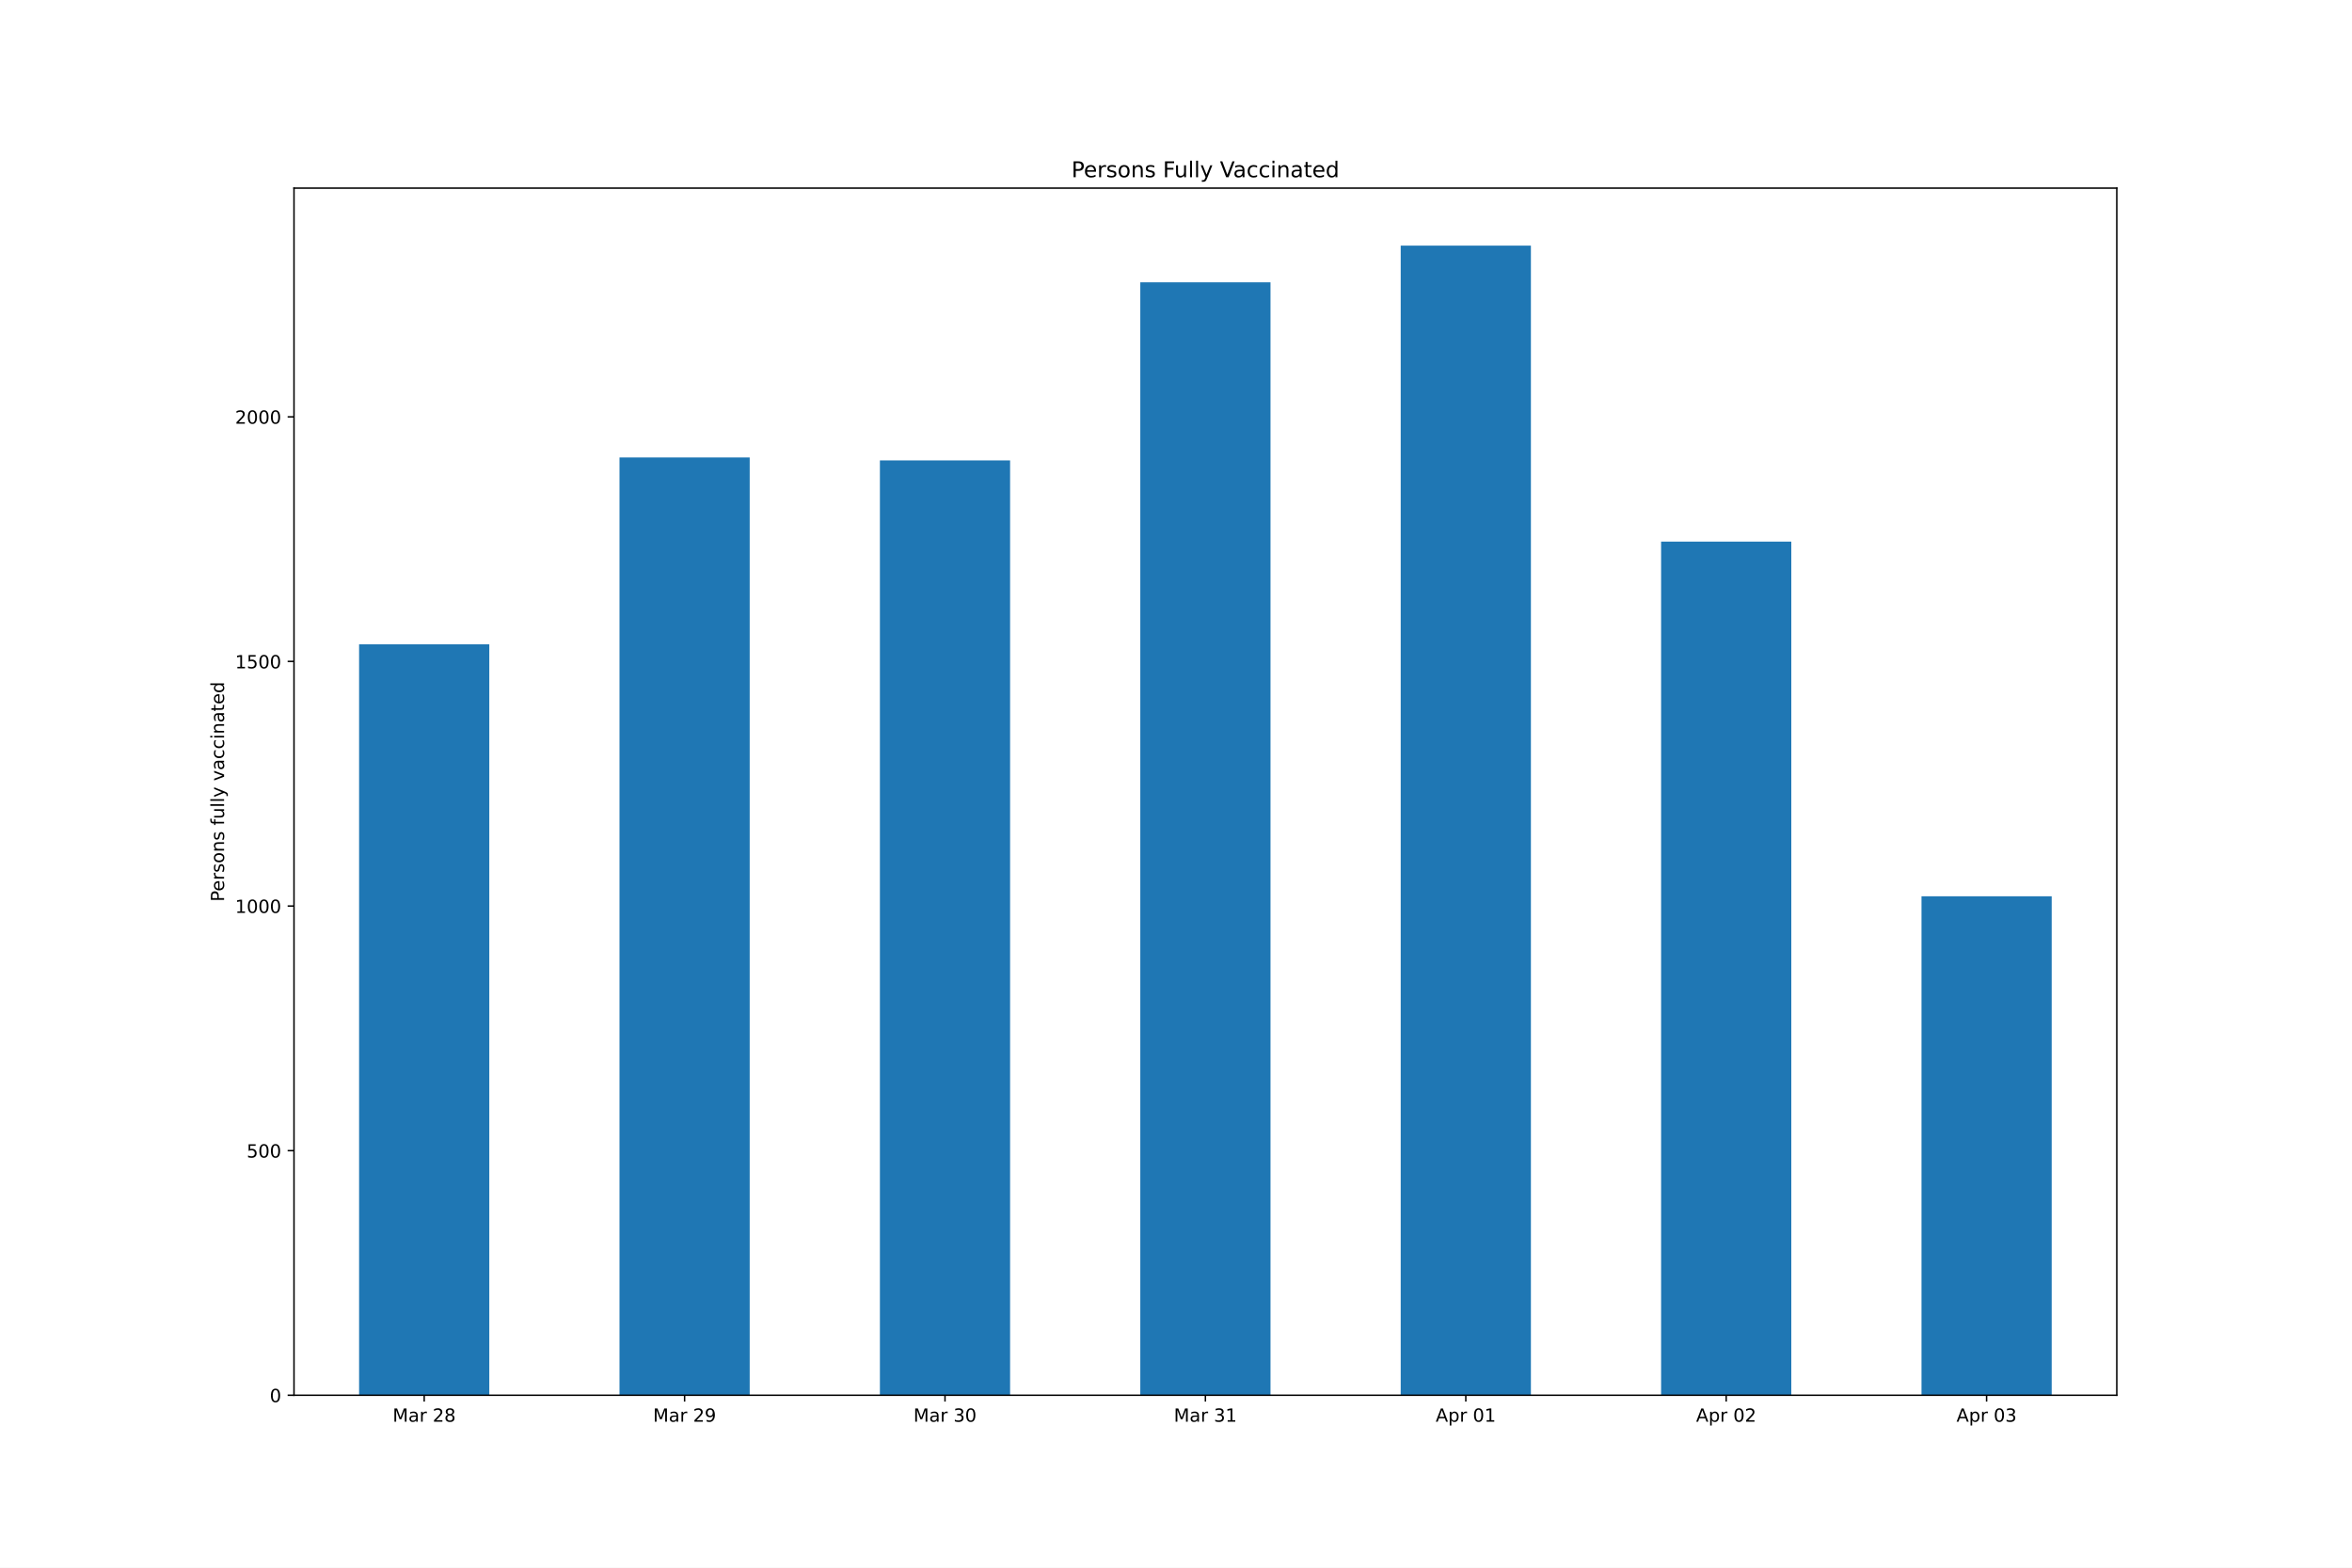
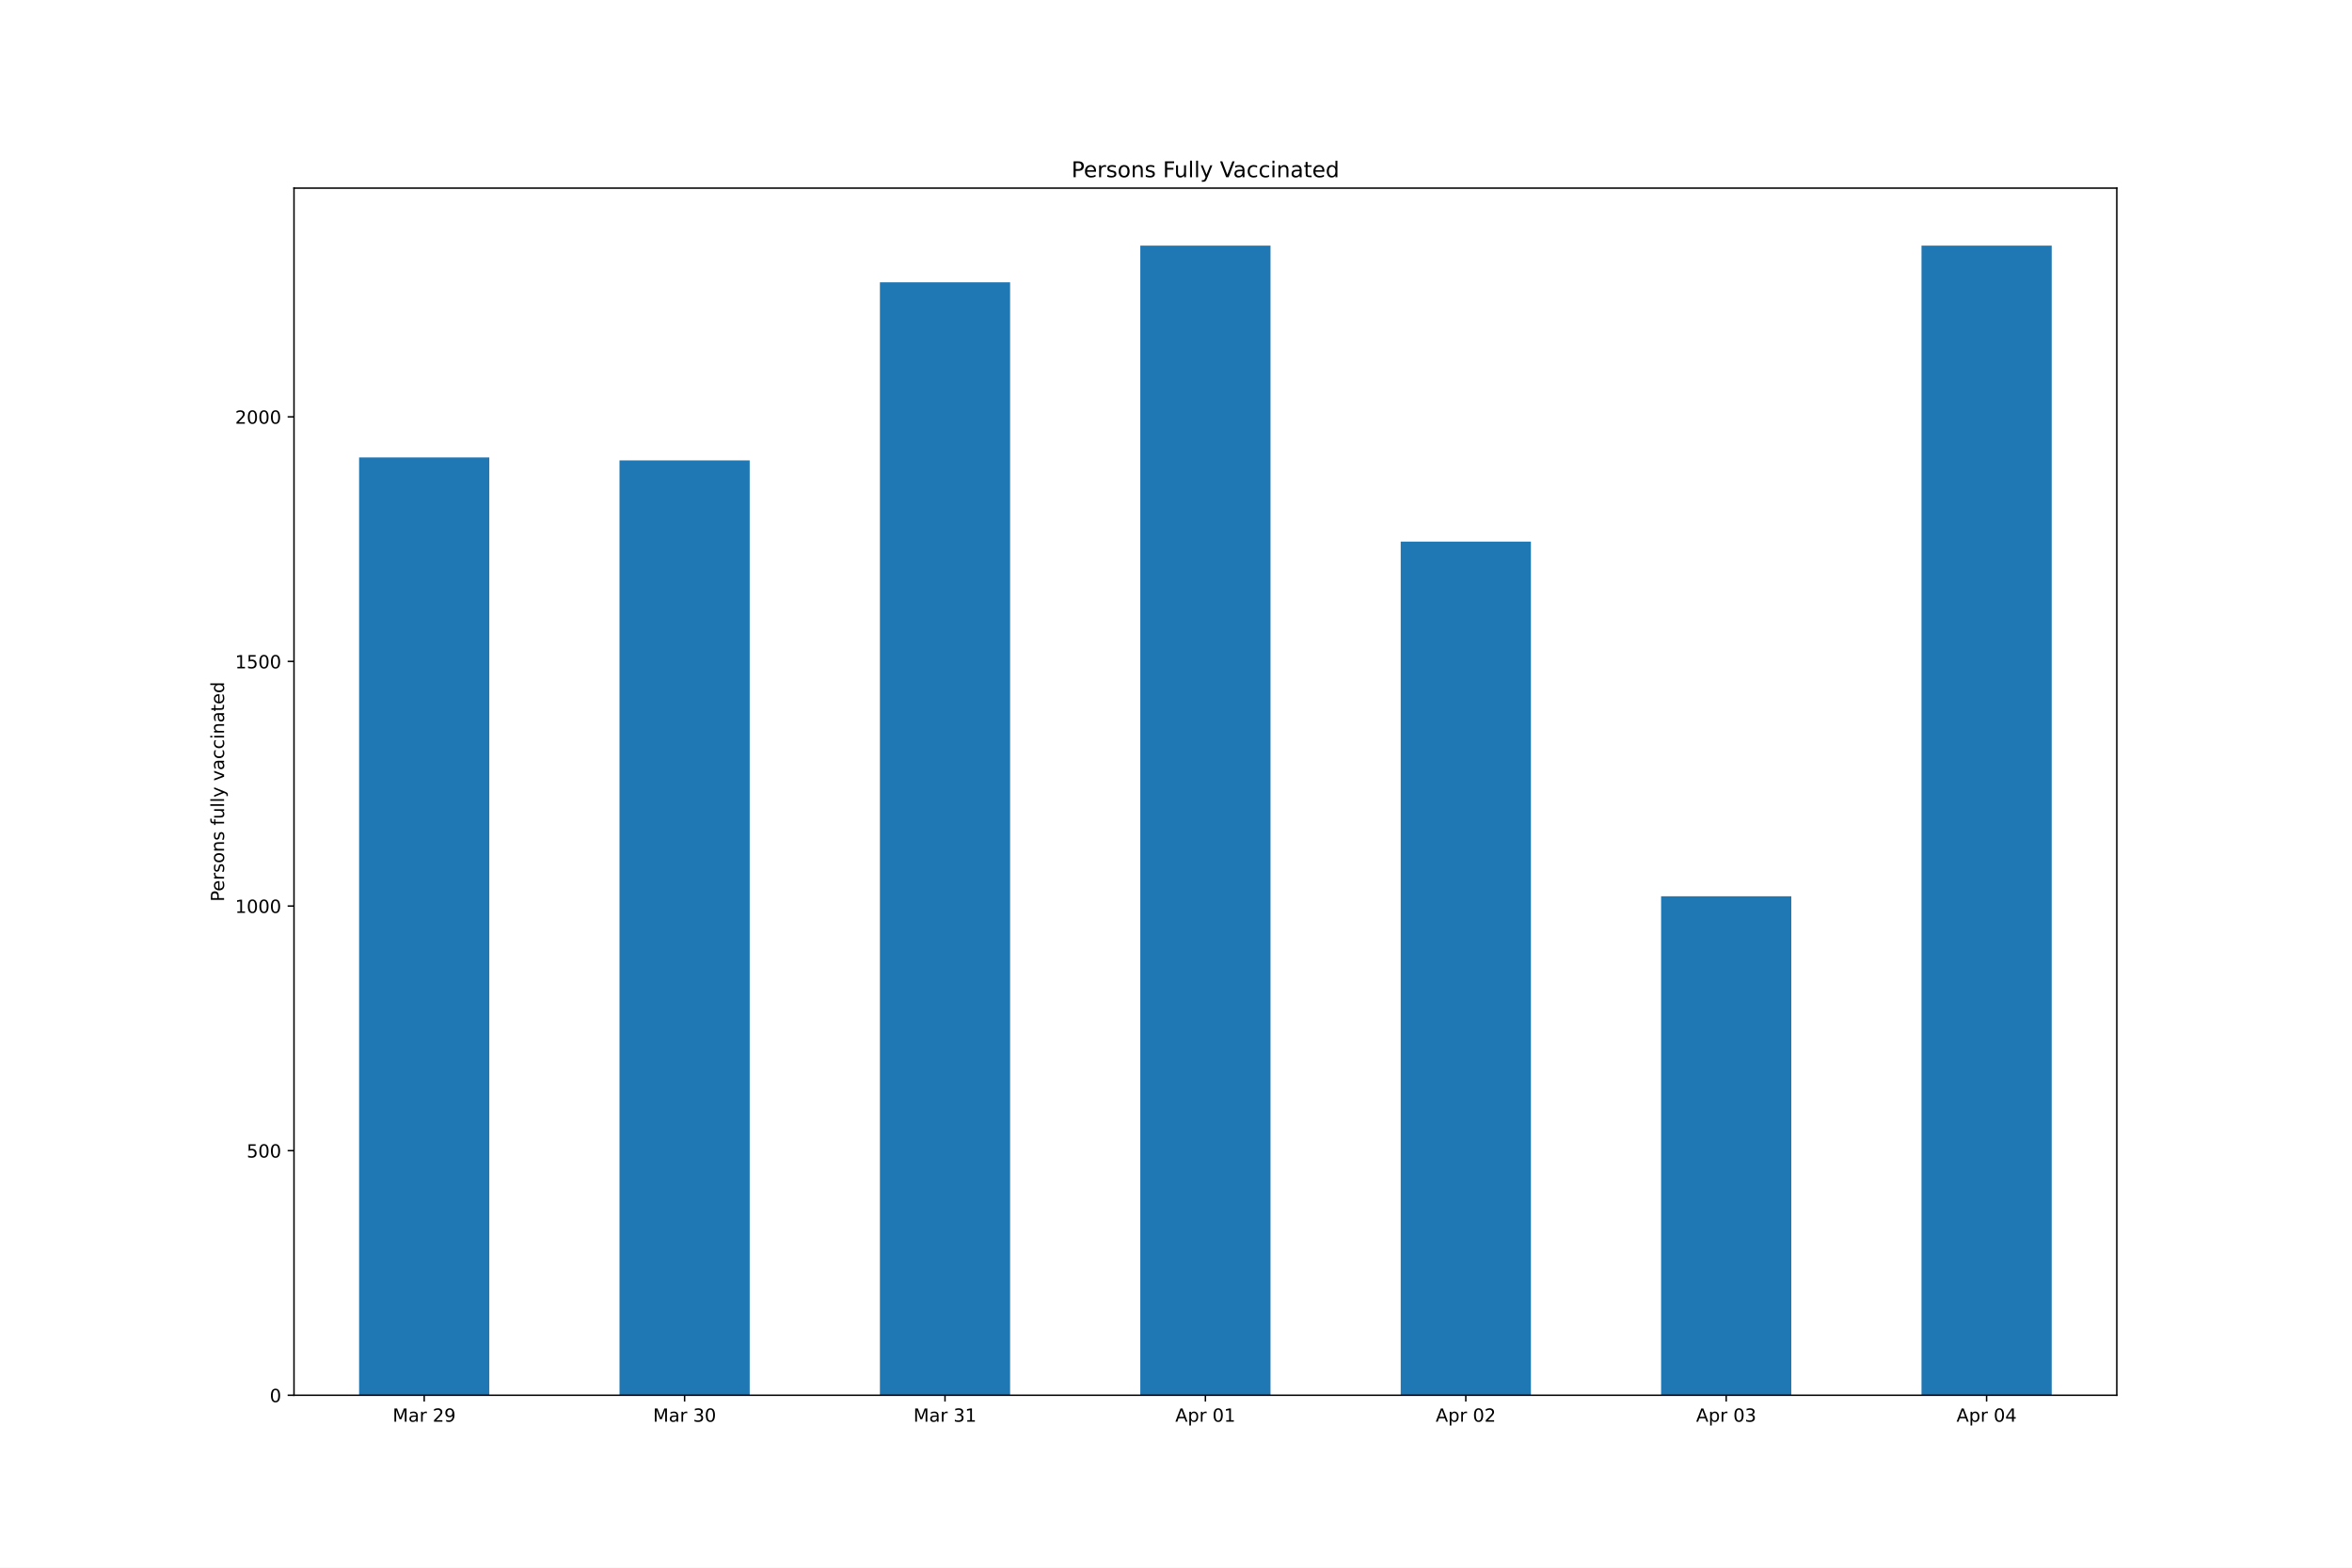
<svg xmlns="http://www.w3.org/2000/svg" xmlns:xlink="http://www.w3.org/1999/xlink" height="864pt" version="1.1" viewBox="0 0 1296 864" width="1296pt">
  <defs>
    <style type="text/css">*{stroke-linecap:butt;stroke-linejoin:round;}</style>
  </defs>
  <g id="figure_1">
    <g id="patch_1">
      <path d="M 0 864  L 1296 864  L 1296 0  L 0 0  z " style="fill:#ffffff;" />
    </g>
    <g id="axes_1">
      <g id="patch_2">
        <path d="M 162 768.96  L 1166.4 768.96  L 1166.4 103.68  L 162 103.68  z " style="fill:#ffffff;" />
      </g>
      <g id="patch_3">
-         <path clip-path="url(#p018982a182)" d="M 197.871 768.96  L 269.614 768.96  L 269.614 355.098  L 197.871 355.098  z " style="fill:#1f77b4;" />
+         <path clip-path="url(#p4c0b5081f7)" d="M 197.871 768.96  L 269.614 768.96  L 269.614 252.104  L 197.871 252.104  z " style="fill:#1f77b4;" />
      </g>
      <g id="patch_4">
-         <path clip-path="url(#p018982a182)" d="M 341.357 768.96  L 413.1 768.96  L 413.1 252.104  L 341.357 252.104  z " style="fill:#1f77b4;" />
+         <path clip-path="url(#p4c0b5081f7)" d="M 341.357 768.96  L 413.1 768.96  L 413.1 253.722  L 341.357 253.722  z " style="fill:#1f77b4;" />
      </g>
      <g id="patch_5">
-         <path clip-path="url(#p018982a182)" d="M 484.843 768.96  L 556.586 768.96  L 556.586 253.722  L 484.843 253.722  z " style="fill:#1f77b4;" />
+         <path clip-path="url(#p4c0b5081f7)" d="M 484.843 768.96  L 556.586 768.96  L 556.586 155.581  L 484.843 155.581  z " style="fill:#1f77b4;" />
      </g>
      <g id="patch_6">
-         <path clip-path="url(#p018982a182)" d="M 628.329 768.96  L 700.071 768.96  L 700.071 155.581  L 628.329 155.581  z " style="fill:#1f77b4;" />
+         <path clip-path="url(#p4c0b5081f7)" d="M 628.329 768.96  L 700.071 768.96  L 700.071 135.36  L 628.329 135.36  z " style="fill:#1f77b4;" />
      </g>
      <g id="patch_7">
-         <path clip-path="url(#p018982a182)" d="M 771.814 768.96  L 843.557 768.96  L 843.557 135.36  L 771.814 135.36  z " style="fill:#1f77b4;" />
+         <path clip-path="url(#p4c0b5081f7)" d="M 771.814 768.96  L 843.557 768.96  L 843.557 298.478  L 771.814 298.478  z " style="fill:#1f77b4;" />
      </g>
      <g id="patch_8">
-         <path clip-path="url(#p018982a182)" d="M 915.3 768.96  L 987.043 768.96  L 987.043 298.478  L 915.3 298.478  z " style="fill:#1f77b4;" />
+         <path clip-path="url(#p4c0b5081f7)" d="M 915.3 768.96  L 987.043 768.96  L 987.043 493.951  L 915.3 493.951  z " style="fill:#1f77b4;" />
      </g>
      <g id="patch_9">
-         <path clip-path="url(#p018982a182)" d="M 1058.786 768.96  L 1130.529 768.96  L 1130.529 493.951  L 1058.786 493.951  z " style="fill:#1f77b4;" />
+         <path clip-path="url(#p4c0b5081f7)" d="M 1058.786 768.96  L 1130.529 768.96  L 1130.529 135.36  L 1058.786 135.36  z " style="fill:#1f77b4;" />
      </g>
      <g id="matplotlib.axis_1">
        <g id="xtick_1">
          <g id="line2d_1">
            <defs>
-               <path d="M 0 0  L 0 3.5  " id="m5c1cc426bc" style="stroke:#000000;stroke-width:0.8;" />
+               <path d="M 0 0  L 0 3.5  " id="mc2bcfddcf2" style="stroke:#000000;stroke-width:0.8;" />
            </defs>
            <g>
-               <use style="stroke:#000000;stroke-width:0.8;" x="233.743" xlink:href="#m5c1cc426bc" y="768.96" />
+               <use style="stroke:#000000;stroke-width:0.8;" x="233.743" xlink:href="#mc2bcfddcf2" y="768.96" />
            </g>
          </g>
          <g id="text_1">
            <g transform="translate(216.3577 783.5584)scale(0.1 -0.1)">
              <defs>
                <path d="M 628 4666  L 1569 4666  L 2759 1491  L 3956 4666  L 4897 4666  L 4897 0  L 4281 0  L 4281 4097  L 3078 897  L 2444 897  L 1241 4097  L 1241 0  L 628 0  L 628 4666  z " id="DejaVuSans-4d" transform="scale(0.015625)" />
                <path d="M 2194 1759  Q 1497 1759 1228 1600  Q 959 1441 959 1056  Q 959 750 1161 570  Q 1363 391 1709 391  Q 2188 391 2477 730  Q 2766 1069 2766 1631  L 2766 1759  L 2194 1759  z M 3341 1997  L 3341 0  L 2766 0  L 2766 531  Q 2569 213 2275 61  Q 1981 -91 1556 -91  Q 1019 -91 701 211  Q 384 513 384 1019  Q 384 1609 779 1909  Q 1175 2209 1959 2209  L 2766 2209  L 2766 2266  Q 2766 2663 2505 2880  Q 2244 3097 1772 3097  Q 1472 3097 1187 3025  Q 903 2953 641 2809  L 641 3341  Q 956 3463 1253 3523  Q 1550 3584 1831 3584  Q 2591 3584 2966 3190  Q 3341 2797 3341 1997  z " id="DejaVuSans-61" transform="scale(0.015625)" />
                <path d="M 2631 2963  Q 2534 3019 2420 3045  Q 2306 3072 2169 3072  Q 1681 3072 1420 2755  Q 1159 2438 1159 1844  L 1159 0  L 581 0  L 581 3500  L 1159 3500  L 1159 2956  Q 1341 3275 1631 3429  Q 1922 3584 2338 3584  Q 2397 3584 2469 3576  Q 2541 3569 2628 3553  L 2631 2963  z " id="DejaVuSans-72" transform="scale(0.015625)" />
                <path id="DejaVuSans-20" transform="scale(0.015625)" />
                <path d="M 1228 531  L 3431 531  L 3431 0  L 469 0  L 469 531  Q 828 903 1448 1529  Q 2069 2156 2228 2338  Q 2531 2678 2651 2914  Q 2772 3150 2772 3378  Q 2772 3750 2511 3984  Q 2250 4219 1831 4219  Q 1534 4219 1204 4116  Q 875 4013 500 3803  L 500 4441  Q 881 4594 1212 4672  Q 1544 4750 1819 4750  Q 2544 4750 2975 4387  Q 3406 4025 3406 3419  Q 3406 3131 3298 2873  Q 3191 2616 2906 2266  Q 2828 2175 2409 1742  Q 1991 1309 1228 531  z " id="DejaVuSans-32" transform="scale(0.015625)" />
-                 <path d="M 2034 2216  Q 1584 2216 1326 1975  Q 1069 1734 1069 1313  Q 1069 891 1326 650  Q 1584 409 2034 409  Q 2484 409 2743 651  Q 3003 894 3003 1313  Q 3003 1734 2745 1975  Q 2488 2216 2034 2216  z M 1403 2484  Q 997 2584 770 2862  Q 544 3141 544 3541  Q 544 4100 942 4425  Q 1341 4750 2034 4750  Q 2731 4750 3128 4425  Q 3525 4100 3525 3541  Q 3525 3141 3298 2862  Q 3072 2584 2669 2484  Q 3125 2378 3379 2068  Q 3634 1759 3634 1313  Q 3634 634 3220 271  Q 2806 -91 2034 -91  Q 1263 -91 848 271  Q 434 634 434 1313  Q 434 1759 690 2068  Q 947 2378 1403 2484  z M 1172 3481  Q 1172 3119 1398 2916  Q 1625 2713 2034 2713  Q 2441 2713 2670 2916  Q 2900 3119 2900 3481  Q 2900 3844 2670 4047  Q 2441 4250 2034 4250  Q 1625 4250 1398 4047  Q 1172 3844 1172 3481  z " id="DejaVuSans-38" transform="scale(0.015625)" />
-               </defs>
-               <use xlink:href="#DejaVuSans-4d" />
-               <use x="86.279" xlink:href="#DejaVuSans-61" />
-               <use x="147.559" xlink:href="#DejaVuSans-72" />
-               <use x="188.672" xlink:href="#DejaVuSans-20" />
-               <use x="220.459" xlink:href="#DejaVuSans-32" />
-               <use x="284.082" xlink:href="#DejaVuSans-38" />
-             </g>
-           </g>
-         </g>
-         <g id="xtick_2">
-           <g id="line2d_2">
-             <g>
-               <use style="stroke:#000000;stroke-width:0.8;" x="377.229" xlink:href="#m5c1cc426bc" y="768.96" />
-             </g>
-           </g>
-           <g id="text_2">
-             <g transform="translate(359.8434 783.5584)scale(0.1 -0.1)">
-               <defs>
                <path d="M 703 97  L 703 672  Q 941 559 1184 500  Q 1428 441 1663 441  Q 2288 441 2617 861  Q 2947 1281 2994 2138  Q 2813 1869 2534 1725  Q 2256 1581 1919 1581  Q 1219 1581 811 2004  Q 403 2428 403 3163  Q 403 3881 828 4315  Q 1253 4750 1959 4750  Q 2769 4750 3195 4129  Q 3622 3509 3622 2328  Q 3622 1225 3098 567  Q 2575 -91 1691 -91  Q 1453 -91 1209 -44  Q 966 3 703 97  z M 1959 2075  Q 2384 2075 2632 2365  Q 2881 2656 2881 3163  Q 2881 3666 2632 3958  Q 2384 4250 1959 4250  Q 1534 4250 1286 3958  Q 1038 3666 1038 3163  Q 1038 2656 1286 2365  Q 1534 2075 1959 2075  z " id="DejaVuSans-39" transform="scale(0.015625)" />
              </defs>
              <use xlink:href="#DejaVuSans-4d" />
              <use x="86.279" xlink:href="#DejaVuSans-61" />
              <use x="147.559" xlink:href="#DejaVuSans-72" />
              <use x="188.672" xlink:href="#DejaVuSans-20" />
              <use x="220.459" xlink:href="#DejaVuSans-32" />
              <use x="284.082" xlink:href="#DejaVuSans-39" />
            </g>
          </g>
        </g>
-         <g id="xtick_3">
-           <g id="line2d_3">
-             <g>
-               <use style="stroke:#000000;stroke-width:0.8;" x="520.714" xlink:href="#m5c1cc426bc" y="768.96" />
-             </g>
-           </g>
-           <g id="text_3">
-             <g transform="translate(503.3291 783.5584)scale(0.1 -0.1)">
+         <g id="xtick_2">
+           <g id="line2d_2">
+             <g>
+               <use style="stroke:#000000;stroke-width:0.8;" x="377.229" xlink:href="#mc2bcfddcf2" y="768.96" />
+             </g>
+           </g>
+           <g id="text_2">
+             <g transform="translate(359.8434 783.5584)scale(0.1 -0.1)">
              <defs>
                <path d="M 2597 2516  Q 3050 2419 3304 2112  Q 3559 1806 3559 1356  Q 3559 666 3084 287  Q 2609 -91 1734 -91  Q 1441 -91 1130 -33  Q 819 25 488 141  L 488 750  Q 750 597 1062 519  Q 1375 441 1716 441  Q 2309 441 2620 675  Q 2931 909 2931 1356  Q 2931 1769 2642 2001  Q 2353 2234 1838 2234  L 1294 2234  L 1294 2753  L 1863 2753  Q 2328 2753 2575 2939  Q 2822 3125 2822 3475  Q 2822 3834 2567 4026  Q 2313 4219 1838 4219  Q 1578 4219 1281 4162  Q 984 4106 628 3988  L 628 4550  Q 988 4650 1302 4700  Q 1616 4750 1894 4750  Q 2613 4750 3031 4423  Q 3450 4097 3450 3541  Q 3450 3153 3228 2886  Q 3006 2619 2597 2516  z " id="DejaVuSans-33" transform="scale(0.015625)" />
                <path d="M 2034 4250  Q 1547 4250 1301 3770  Q 1056 3291 1056 2328  Q 1056 1369 1301 889  Q 1547 409 2034 409  Q 2525 409 2770 889  Q 3016 1369 3016 2328  Q 3016 3291 2770 3770  Q 2525 4250 2034 4250  z M 2034 4750  Q 2819 4750 3233 4129  Q 3647 3509 3647 2328  Q 3647 1150 3233 529  Q 2819 -91 2034 -91  Q 1250 -91 836 529  Q 422 1150 422 2328  Q 422 3509 836 4129  Q 1250 4750 2034 4750  z " id="DejaVuSans-30" transform="scale(0.015625)" />
              </defs>
              <use xlink:href="#DejaVuSans-4d" />
              <use x="86.279" xlink:href="#DejaVuSans-61" />
              <use x="147.559" xlink:href="#DejaVuSans-72" />
              <use x="188.672" xlink:href="#DejaVuSans-20" />
              <use x="220.459" xlink:href="#DejaVuSans-33" />
              <use x="284.082" xlink:href="#DejaVuSans-30" />
            </g>
          </g>
        </g>
-         <g id="xtick_4">
-           <g id="line2d_4">
-             <g>
-               <use style="stroke:#000000;stroke-width:0.8;" x="664.2" xlink:href="#m5c1cc426bc" y="768.96" />
-             </g>
-           </g>
-           <g id="text_4">
-             <g transform="translate(646.8148 783.5584)scale(0.1 -0.1)">
+         <g id="xtick_3">
+           <g id="line2d_3">
+             <g>
+               <use style="stroke:#000000;stroke-width:0.8;" x="520.714" xlink:href="#mc2bcfddcf2" y="768.96" />
+             </g>
+           </g>
+           <g id="text_3">
+             <g transform="translate(503.3291 783.5584)scale(0.1 -0.1)">
              <defs>
                <path d="M 794 531  L 1825 531  L 1825 4091  L 703 3866  L 703 4441  L 1819 4666  L 2450 4666  L 2450 531  L 3481 531  L 3481 0  L 794 0  L 794 531  z " id="DejaVuSans-31" transform="scale(0.015625)" />
              </defs>
              <use xlink:href="#DejaVuSans-4d" />
              <use x="86.279" xlink:href="#DejaVuSans-61" />
              <use x="147.559" xlink:href="#DejaVuSans-72" />
              <use x="188.672" xlink:href="#DejaVuSans-20" />
              <use x="220.459" xlink:href="#DejaVuSans-33" />
              <use x="284.082" xlink:href="#DejaVuSans-31" />
            </g>
          </g>
        </g>
-         <g id="xtick_5">
-           <g id="line2d_5">
-             <g>
-               <use style="stroke:#000000;stroke-width:0.8;" x="807.686" xlink:href="#m5c1cc426bc" y="768.96" />
-             </g>
-           </g>
-           <g id="text_5">
-             <g transform="translate(791.0842 783.5584)scale(0.1 -0.1)">
+         <g id="xtick_4">
+           <g id="line2d_4">
+             <g>
+               <use style="stroke:#000000;stroke-width:0.8;" x="664.2" xlink:href="#mc2bcfddcf2" y="768.96" />
+             </g>
+           </g>
+           <g id="text_4">
+             <g transform="translate(647.5984 783.5584)scale(0.1 -0.1)">
              <defs>
                <path d="M 2188 4044  L 1331 1722  L 3047 1722  L 2188 4044  z M 1831 4666  L 2547 4666  L 4325 0  L 3669 0  L 3244 1197  L 1141 1197  L 716 0  L 50 0  L 1831 4666  z " id="DejaVuSans-41" transform="scale(0.015625)" />
                <path d="M 1159 525  L 1159 -1331  L 581 -1331  L 581 3500  L 1159 3500  L 1159 2969  Q 1341 3281 1617 3432  Q 1894 3584 2278 3584  Q 2916 3584 3314 3078  Q 3713 2572 3713 1747  Q 3713 922 3314 415  Q 2916 -91 2278 -91  Q 1894 -91 1617 61  Q 1341 213 1159 525  z M 3116 1747  Q 3116 2381 2855 2742  Q 2594 3103 2138 3103  Q 1681 3103 1420 2742  Q 1159 2381 1159 1747  Q 1159 1113 1420 752  Q 1681 391 2138 391  Q 2594 391 2855 752  Q 3116 1113 3116 1747  z " id="DejaVuSans-70" transform="scale(0.015625)" />
              </defs>
              <use xlink:href="#DejaVuSans-41" />
              <use x="68.408" xlink:href="#DejaVuSans-70" />
              <use x="131.885" xlink:href="#DejaVuSans-72" />
              <use x="172.998" xlink:href="#DejaVuSans-20" />
              <use x="204.785" xlink:href="#DejaVuSans-30" />
              <use x="268.408" xlink:href="#DejaVuSans-31" />
            </g>
          </g>
        </g>
+         <g id="xtick_5">
+           <g id="line2d_5">
+             <g>
+               <use style="stroke:#000000;stroke-width:0.8;" x="807.686" xlink:href="#mc2bcfddcf2" y="768.96" />
+             </g>
+           </g>
+           <g id="text_5">
+             <g transform="translate(791.0842 783.5584)scale(0.1 -0.1)">
+               <use xlink:href="#DejaVuSans-41" />
+               <use x="68.408" xlink:href="#DejaVuSans-70" />
+               <use x="131.885" xlink:href="#DejaVuSans-72" />
+               <use x="172.998" xlink:href="#DejaVuSans-20" />
+               <use x="204.785" xlink:href="#DejaVuSans-30" />
+               <use x="268.408" xlink:href="#DejaVuSans-32" />
+             </g>
+           </g>
+         </g>
        <g id="xtick_6">
          <g id="line2d_6">
            <g>
-               <use style="stroke:#000000;stroke-width:0.8;" x="951.171" xlink:href="#m5c1cc426bc" y="768.96" />
+               <use style="stroke:#000000;stroke-width:0.8;" x="951.171" xlink:href="#mc2bcfddcf2" y="768.96" />
            </g>
          </g>
          <g id="text_6">
            <g transform="translate(934.5699 783.5584)scale(0.1 -0.1)">
              <use xlink:href="#DejaVuSans-41" />
              <use x="68.408" xlink:href="#DejaVuSans-70" />
              <use x="131.885" xlink:href="#DejaVuSans-72" />
              <use x="172.998" xlink:href="#DejaVuSans-20" />
              <use x="204.785" xlink:href="#DejaVuSans-30" />
-               <use x="268.408" xlink:href="#DejaVuSans-32" />
+               <use x="268.408" xlink:href="#DejaVuSans-33" />
            </g>
          </g>
        </g>
        <g id="xtick_7">
          <g id="line2d_7">
            <g>
-               <use style="stroke:#000000;stroke-width:0.8;" x="1094.657" xlink:href="#m5c1cc426bc" y="768.96" />
+               <use style="stroke:#000000;stroke-width:0.8;" x="1094.657" xlink:href="#mc2bcfddcf2" y="768.96" />
            </g>
          </g>
          <g id="text_7">
            <g transform="translate(1078.056 783.5584)scale(0.1 -0.1)">
+               <defs>
+                 <path d="M 2419 4116  L 825 1625  L 2419 1625  L 2419 4116  z M 2253 4666  L 3047 4666  L 3047 1625  L 3713 1625  L 3713 1100  L 3047 1100  L 3047 0  L 2419 0  L 2419 1100  L 313 1100  L 313 1709  L 2253 4666  z " id="DejaVuSans-34" transform="scale(0.015625)" />
+               </defs>
              <use xlink:href="#DejaVuSans-41" />
              <use x="68.408" xlink:href="#DejaVuSans-70" />
              <use x="131.885" xlink:href="#DejaVuSans-72" />
              <use x="172.998" xlink:href="#DejaVuSans-20" />
              <use x="204.785" xlink:href="#DejaVuSans-30" />
-               <use x="268.408" xlink:href="#DejaVuSans-33" />
+               <use x="268.408" xlink:href="#DejaVuSans-34" />
            </g>
          </g>
        </g>
      </g>
      <g id="matplotlib.axis_2">
        <g id="ytick_1">
          <g id="line2d_8">
            <defs>
-               <path d="M 0 0  L -3.5 0  " id="m867eb73255" style="stroke:#000000;stroke-width:0.8;" />
+               <path d="M 0 0  L -3.5 0  " id="mf9d22ca9d0" style="stroke:#000000;stroke-width:0.8;" />
            </defs>
            <g>
-               <use style="stroke:#000000;stroke-width:0.8;" x="162" xlink:href="#m867eb73255" y="768.96" />
+               <use style="stroke:#000000;stroke-width:0.8;" x="162" xlink:href="#mf9d22ca9d0" y="768.96" />
            </g>
          </g>
          <g id="text_8">
            <g transform="translate(148.6375 772.7592)scale(0.1 -0.1)">
              <use xlink:href="#DejaVuSans-30" />
            </g>
          </g>
        </g>
        <g id="ytick_2">
          <g id="line2d_9">
            <g>
-               <use style="stroke:#000000;stroke-width:0.8;" x="162" xlink:href="#m867eb73255" y="634.151" />
+               <use style="stroke:#000000;stroke-width:0.8;" x="162" xlink:href="#mf9d22ca9d0" y="634.151" />
            </g>
          </g>
          <g id="text_9">
            <g transform="translate(135.9125 637.9507)scale(0.1 -0.1)">
              <defs>
                <path d="M 691 4666  L 3169 4666  L 3169 4134  L 1269 4134  L 1269 2991  Q 1406 3038 1543 3061  Q 1681 3084 1819 3084  Q 2600 3084 3056 2656  Q 3513 2228 3513 1497  Q 3513 744 3044 326  Q 2575 -91 1722 -91  Q 1428 -91 1123 -41  Q 819 9 494 109  L 494 744  Q 775 591 1075 516  Q 1375 441 1709 441  Q 2250 441 2565 725  Q 2881 1009 2881 1497  Q 2881 1984 2565 2268  Q 2250 2553 1709 2553  Q 1456 2553 1204 2497  Q 953 2441 691 2322  L 691 4666  z " id="DejaVuSans-35" transform="scale(0.015625)" />
              </defs>
              <use xlink:href="#DejaVuSans-35" />
              <use x="63.623" xlink:href="#DejaVuSans-30" />
              <use x="127.246" xlink:href="#DejaVuSans-30" />
            </g>
          </g>
        </g>
        <g id="ytick_3">
          <g id="line2d_10">
            <g>
-               <use style="stroke:#000000;stroke-width:0.8;" x="162" xlink:href="#m867eb73255" y="499.343" />
+               <use style="stroke:#000000;stroke-width:0.8;" x="162" xlink:href="#mf9d22ca9d0" y="499.343" />
            </g>
          </g>
          <g id="text_10">
            <g transform="translate(129.55 503.1422)scale(0.1 -0.1)">
              <use xlink:href="#DejaVuSans-31" />
              <use x="63.623" xlink:href="#DejaVuSans-30" />
              <use x="127.246" xlink:href="#DejaVuSans-30" />
              <use x="190.869" xlink:href="#DejaVuSans-30" />
            </g>
          </g>
        </g>
        <g id="ytick_4">
          <g id="line2d_11">
            <g>
-               <use style="stroke:#000000;stroke-width:0.8;" x="162" xlink:href="#m867eb73255" y="364.534" />
+               <use style="stroke:#000000;stroke-width:0.8;" x="162" xlink:href="#mf9d22ca9d0" y="364.534" />
            </g>
          </g>
          <g id="text_11">
            <g transform="translate(129.55 368.3337)scale(0.1 -0.1)">
              <use xlink:href="#DejaVuSans-31" />
              <use x="63.623" xlink:href="#DejaVuSans-35" />
              <use x="127.246" xlink:href="#DejaVuSans-30" />
              <use x="190.869" xlink:href="#DejaVuSans-30" />
            </g>
          </g>
        </g>
        <g id="ytick_5">
          <g id="line2d_12">
            <g>
-               <use style="stroke:#000000;stroke-width:0.8;" x="162" xlink:href="#m867eb73255" y="229.726" />
+               <use style="stroke:#000000;stroke-width:0.8;" x="162" xlink:href="#mf9d22ca9d0" y="229.726" />
            </g>
          </g>
          <g id="text_12">
            <g transform="translate(129.55 233.5252)scale(0.1 -0.1)">
              <use xlink:href="#DejaVuSans-32" />
              <use x="63.623" xlink:href="#DejaVuSans-30" />
              <use x="127.246" xlink:href="#DejaVuSans-30" />
              <use x="190.869" xlink:href="#DejaVuSans-30" />
            </g>
          </g>
        </g>
        <g id="text_13">
          <g transform="translate(123.4703 496.9223)rotate(-90)scale(0.1 -0.1)">
            <defs>
              <path d="M 1259 4147  L 1259 2394  L 2053 2394  Q 2494 2394 2734 2622  Q 2975 2850 2975 3272  Q 2975 3691 2734 3919  Q 2494 4147 2053 4147  L 1259 4147  z M 628 4666  L 2053 4666  Q 2838 4666 3239 4311  Q 3641 3956 3641 3272  Q 3641 2581 3239 2228  Q 2838 1875 2053 1875  L 1259 1875  L 1259 0  L 628 0  L 628 4666  z " id="DejaVuSans-50" transform="scale(0.015625)" />
              <path d="M 3597 1894  L 3597 1613  L 953 1613  Q 991 1019 1311 708  Q 1631 397 2203 397  Q 2534 397 2845 478  Q 3156 559 3463 722  L 3463 178  Q 3153 47 2828 -22  Q 2503 -91 2169 -91  Q 1331 -91 842 396  Q 353 884 353 1716  Q 353 2575 817 3079  Q 1281 3584 2069 3584  Q 2775 3584 3186 3129  Q 3597 2675 3597 1894  z M 3022 2063  Q 3016 2534 2758 2815  Q 2500 3097 2075 3097  Q 1594 3097 1305 2825  Q 1016 2553 972 2059  L 3022 2063  z " id="DejaVuSans-65" transform="scale(0.015625)" />
              <path d="M 2834 3397  L 2834 2853  Q 2591 2978 2328 3040  Q 2066 3103 1784 3103  Q 1356 3103 1142 2972  Q 928 2841 928 2578  Q 928 2378 1081 2264  Q 1234 2150 1697 2047  L 1894 2003  Q 2506 1872 2764 1633  Q 3022 1394 3022 966  Q 3022 478 2636 193  Q 2250 -91 1575 -91  Q 1294 -91 989 -36  Q 684 19 347 128  L 347 722  Q 666 556 975 473  Q 1284 391 1588 391  Q 1994 391 2212 530  Q 2431 669 2431 922  Q 2431 1156 2273 1281  Q 2116 1406 1581 1522  L 1381 1569  Q 847 1681 609 1914  Q 372 2147 372 2553  Q 372 3047 722 3315  Q 1072 3584 1716 3584  Q 2034 3584 2315 3537  Q 2597 3491 2834 3397  z " id="DejaVuSans-73" transform="scale(0.015625)" />
              <path d="M 1959 3097  Q 1497 3097 1228 2736  Q 959 2375 959 1747  Q 959 1119 1226 758  Q 1494 397 1959 397  Q 2419 397 2687 759  Q 2956 1122 2956 1747  Q 2956 2369 2687 2733  Q 2419 3097 1959 3097  z M 1959 3584  Q 2709 3584 3137 3096  Q 3566 2609 3566 1747  Q 3566 888 3137 398  Q 2709 -91 1959 -91  Q 1206 -91 779 398  Q 353 888 353 1747  Q 353 2609 779 3096  Q 1206 3584 1959 3584  z " id="DejaVuSans-6f" transform="scale(0.015625)" />
              <path d="M 3513 2113  L 3513 0  L 2938 0  L 2938 2094  Q 2938 2591 2744 2837  Q 2550 3084 2163 3084  Q 1697 3084 1428 2787  Q 1159 2491 1159 1978  L 1159 0  L 581 0  L 581 3500  L 1159 3500  L 1159 2956  Q 1366 3272 1645 3428  Q 1925 3584 2291 3584  Q 2894 3584 3203 3211  Q 3513 2838 3513 2113  z " id="DejaVuSans-6e" transform="scale(0.015625)" />
              <path d="M 2375 4863  L 2375 4384  L 1825 4384  Q 1516 4384 1395 4259  Q 1275 4134 1275 3809  L 1275 3500  L 2222 3500  L 2222 3053  L 1275 3053  L 1275 0  L 697 0  L 697 3053  L 147 3053  L 147 3500  L 697 3500  L 697 3744  Q 697 4328 969 4595  Q 1241 4863 1831 4863  L 2375 4863  z " id="DejaVuSans-66" transform="scale(0.015625)" />
              <path d="M 544 1381  L 544 3500  L 1119 3500  L 1119 1403  Q 1119 906 1312 657  Q 1506 409 1894 409  Q 2359 409 2629 706  Q 2900 1003 2900 1516  L 2900 3500  L 3475 3500  L 3475 0  L 2900 0  L 2900 538  Q 2691 219 2414 64  Q 2138 -91 1772 -91  Q 1169 -91 856 284  Q 544 659 544 1381  z M 1991 3584  L 1991 3584  z " id="DejaVuSans-75" transform="scale(0.015625)" />
              <path d="M 603 4863  L 1178 4863  L 1178 0  L 603 0  L 603 4863  z " id="DejaVuSans-6c" transform="scale(0.015625)" />
              <path d="M 2059 -325  Q 1816 -950 1584 -1140  Q 1353 -1331 966 -1331  L 506 -1331  L 506 -850  L 844 -850  Q 1081 -850 1212 -737  Q 1344 -625 1503 -206  L 1606 56  L 191 3500  L 800 3500  L 1894 763  L 2988 3500  L 3597 3500  L 2059 -325  z " id="DejaVuSans-79" transform="scale(0.015625)" />
              <path d="M 191 3500  L 800 3500  L 1894 563  L 2988 3500  L 3597 3500  L 2284 0  L 1503 0  L 191 3500  z " id="DejaVuSans-76" transform="scale(0.015625)" />
              <path d="M 3122 3366  L 3122 2828  Q 2878 2963 2633 3030  Q 2388 3097 2138 3097  Q 1578 3097 1268 2742  Q 959 2388 959 1747  Q 959 1106 1268 751  Q 1578 397 2138 397  Q 2388 397 2633 464  Q 2878 531 3122 666  L 3122 134  Q 2881 22 2623 -34  Q 2366 -91 2075 -91  Q 1284 -91 818 406  Q 353 903 353 1747  Q 353 2603 823 3093  Q 1294 3584 2113 3584  Q 2378 3584 2631 3529  Q 2884 3475 3122 3366  z " id="DejaVuSans-63" transform="scale(0.015625)" />
              <path d="M 603 3500  L 1178 3500  L 1178 0  L 603 0  L 603 3500  z M 603 4863  L 1178 4863  L 1178 4134  L 603 4134  L 603 4863  z " id="DejaVuSans-69" transform="scale(0.015625)" />
              <path d="M 1172 4494  L 1172 3500  L 2356 3500  L 2356 3053  L 1172 3053  L 1172 1153  Q 1172 725 1289 603  Q 1406 481 1766 481  L 2356 481  L 2356 0  L 1766 0  Q 1100 0 847 248  Q 594 497 594 1153  L 594 3053  L 172 3053  L 172 3500  L 594 3500  L 594 4494  L 1172 4494  z " id="DejaVuSans-74" transform="scale(0.015625)" />
              <path d="M 2906 2969  L 2906 4863  L 3481 4863  L 3481 0  L 2906 0  L 2906 525  Q 2725 213 2448 61  Q 2172 -91 1784 -91  Q 1150 -91 751 415  Q 353 922 353 1747  Q 353 2572 751 3078  Q 1150 3584 1784 3584  Q 2172 3584 2448 3432  Q 2725 3281 2906 2969  z M 947 1747  Q 947 1113 1208 752  Q 1469 391 1925 391  Q 2381 391 2643 752  Q 2906 1113 2906 1747  Q 2906 2381 2643 2742  Q 2381 3103 1925 3103  Q 1469 3103 1208 2742  Q 947 2381 947 1747  z " id="DejaVuSans-64" transform="scale(0.015625)" />
            </defs>
            <use xlink:href="#DejaVuSans-50" />
            <use x="56.678" xlink:href="#DejaVuSans-65" />
            <use x="118.201" xlink:href="#DejaVuSans-72" />
            <use x="159.314" xlink:href="#DejaVuSans-73" />
            <use x="211.414" xlink:href="#DejaVuSans-6f" />
            <use x="272.596" xlink:href="#DejaVuSans-6e" />
            <use x="335.975" xlink:href="#DejaVuSans-73" />
            <use x="388.074" xlink:href="#DejaVuSans-20" />
            <use x="419.861" xlink:href="#DejaVuSans-66" />
            <use x="455.066" xlink:href="#DejaVuSans-75" />
            <use x="518.445" xlink:href="#DejaVuSans-6c" />
            <use x="546.229" xlink:href="#DejaVuSans-6c" />
            <use x="574.012" xlink:href="#DejaVuSans-79" />
            <use x="633.191" xlink:href="#DejaVuSans-20" />
            <use x="664.979" xlink:href="#DejaVuSans-76" />
            <use x="724.158" xlink:href="#DejaVuSans-61" />
            <use x="785.438" xlink:href="#DejaVuSans-63" />
            <use x="840.418" xlink:href="#DejaVuSans-63" />
            <use x="895.398" xlink:href="#DejaVuSans-69" />
            <use x="923.182" xlink:href="#DejaVuSans-6e" />
            <use x="986.561" xlink:href="#DejaVuSans-61" />
            <use x="1047.84" xlink:href="#DejaVuSans-74" />
            <use x="1087.049" xlink:href="#DejaVuSans-65" />
            <use x="1148.572" xlink:href="#DejaVuSans-64" />
          </g>
        </g>
      </g>
      <g id="line2d_13">
-         <path clip-path="url(#p018982a182)" style="fill:none;stroke:#ffa500;stroke-linecap:square;stroke-width:1.5;" />
+         <path clip-path="url(#p4c0b5081f7)" style="fill:none;stroke:#ffa500;stroke-linecap:square;stroke-width:1.5;" />
      </g>
      <g id="patch_10">
        <path d="M 162 768.96  L 162 103.68  " style="fill:none;stroke:#000000;stroke-linecap:square;stroke-linejoin:miter;stroke-width:0.8;" />
      </g>
      <g id="patch_11">
        <path d="M 1166.4 768.96  L 1166.4 103.68  " style="fill:none;stroke:#000000;stroke-linecap:square;stroke-linejoin:miter;stroke-width:0.8;" />
      </g>
      <g id="patch_12">
        <path d="M 162 768.96  L 1166.4 768.96  " style="fill:none;stroke:#000000;stroke-linecap:square;stroke-linejoin:miter;stroke-width:0.8;" />
      </g>
      <g id="patch_13">
        <path d="M 162 103.68  L 1166.4 103.68  " style="fill:none;stroke:#000000;stroke-linecap:square;stroke-linejoin:miter;stroke-width:0.8;" />
      </g>
      <g id="text_14">
        <g transform="translate(590.3803 97.68)scale(0.12 -0.12)">
          <defs>
            <path d="M 628 4666  L 3309 4666  L 3309 4134  L 1259 4134  L 1259 2759  L 3109 2759  L 3109 2228  L 1259 2228  L 1259 0  L 628 0  L 628 4666  z " id="DejaVuSans-46" transform="scale(0.015625)" />
            <path d="M 1831 0  L 50 4666  L 709 4666  L 2188 738  L 3669 4666  L 4325 4666  L 2547 0  L 1831 0  z " id="DejaVuSans-56" transform="scale(0.015625)" />
          </defs>
          <use xlink:href="#DejaVuSans-50" />
          <use x="56.678" xlink:href="#DejaVuSans-65" />
          <use x="118.201" xlink:href="#DejaVuSans-72" />
          <use x="159.314" xlink:href="#DejaVuSans-73" />
          <use x="211.414" xlink:href="#DejaVuSans-6f" />
          <use x="272.596" xlink:href="#DejaVuSans-6e" />
          <use x="335.975" xlink:href="#DejaVuSans-73" />
          <use x="388.074" xlink:href="#DejaVuSans-20" />
          <use x="419.861" xlink:href="#DejaVuSans-46" />
          <use x="471.881" xlink:href="#DejaVuSans-75" />
          <use x="535.26" xlink:href="#DejaVuSans-6c" />
          <use x="563.043" xlink:href="#DejaVuSans-6c" />
          <use x="590.826" xlink:href="#DejaVuSans-79" />
          <use x="650.006" xlink:href="#DejaVuSans-20" />
          <use x="681.793" xlink:href="#DejaVuSans-56" />
          <use x="742.451" xlink:href="#DejaVuSans-61" />
          <use x="803.73" xlink:href="#DejaVuSans-63" />
          <use x="858.711" xlink:href="#DejaVuSans-63" />
          <use x="913.691" xlink:href="#DejaVuSans-69" />
          <use x="941.475" xlink:href="#DejaVuSans-6e" />
          <use x="1004.854" xlink:href="#DejaVuSans-61" />
          <use x="1066.133" xlink:href="#DejaVuSans-74" />
          <use x="1105.342" xlink:href="#DejaVuSans-65" />
          <use x="1166.865" xlink:href="#DejaVuSans-64" />
        </g>
      </g>
    </g>
  </g>
  <defs>
-     <clipPath id="p018982a182">
+     <clipPath id="p4c0b5081f7">
      <rect height="665.28" width="1004.4" x="162" y="103.68" />
    </clipPath>
  </defs>
</svg>
